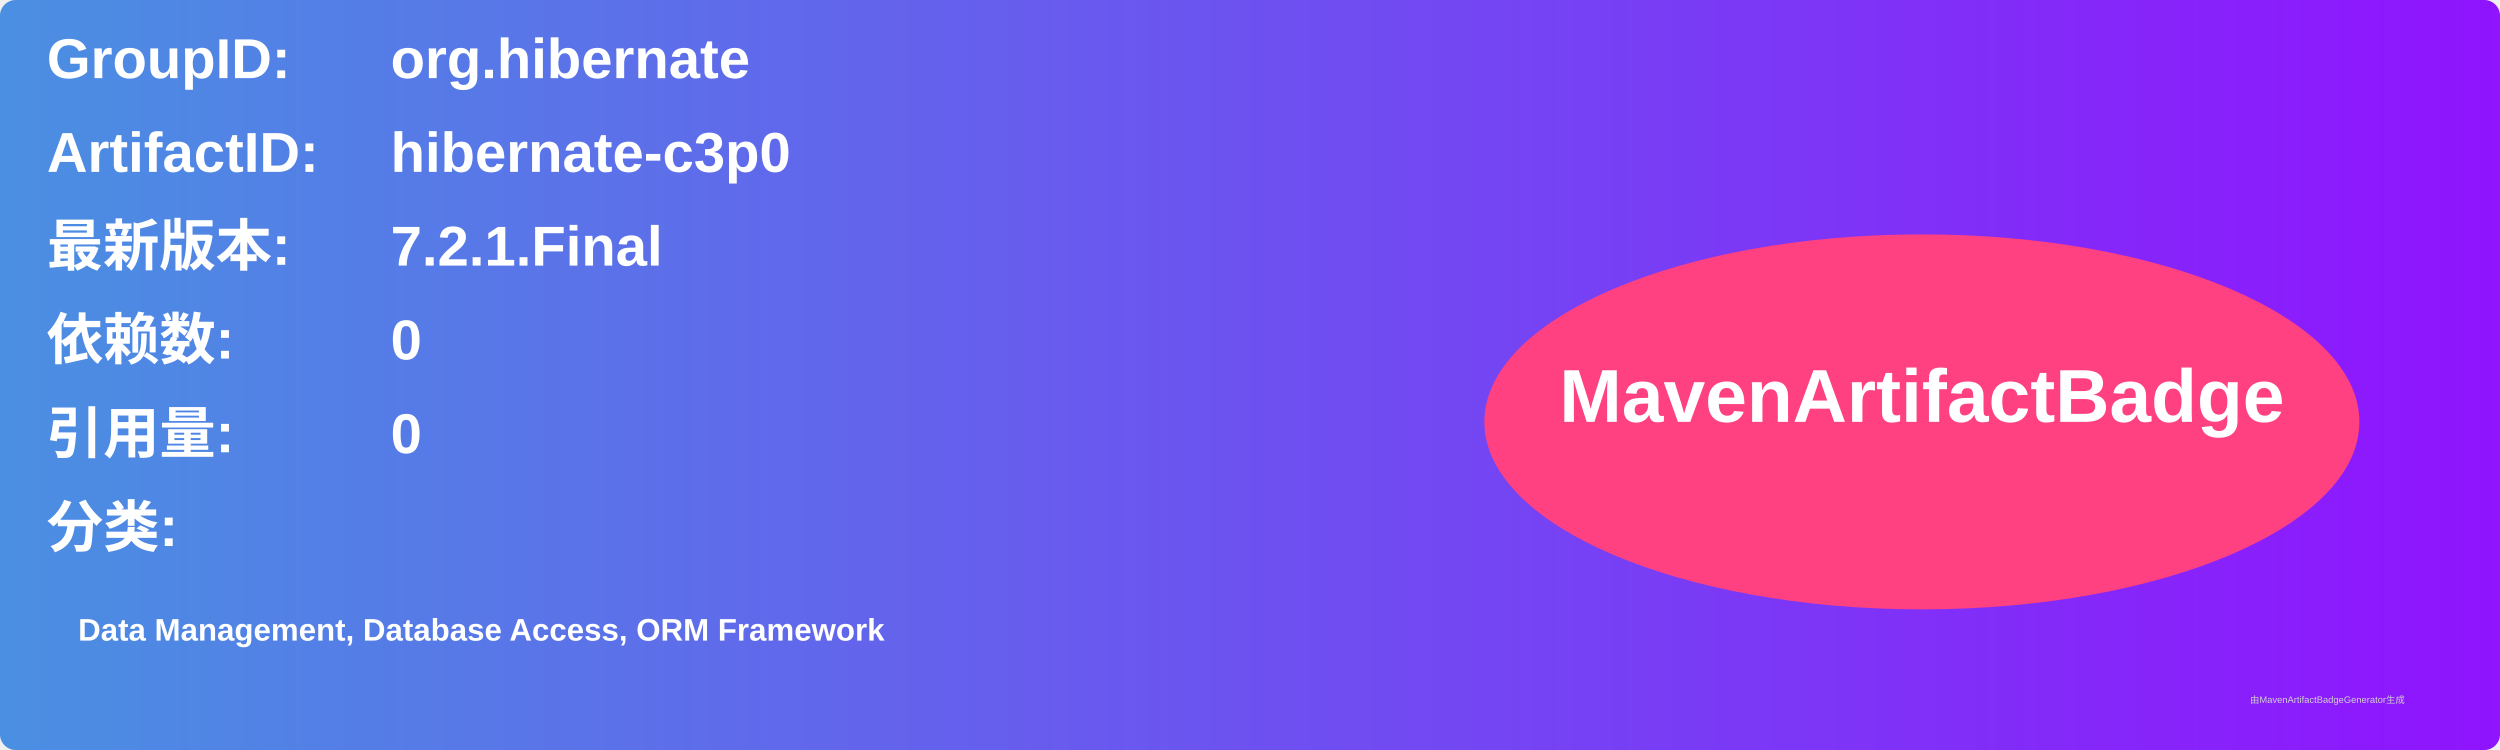
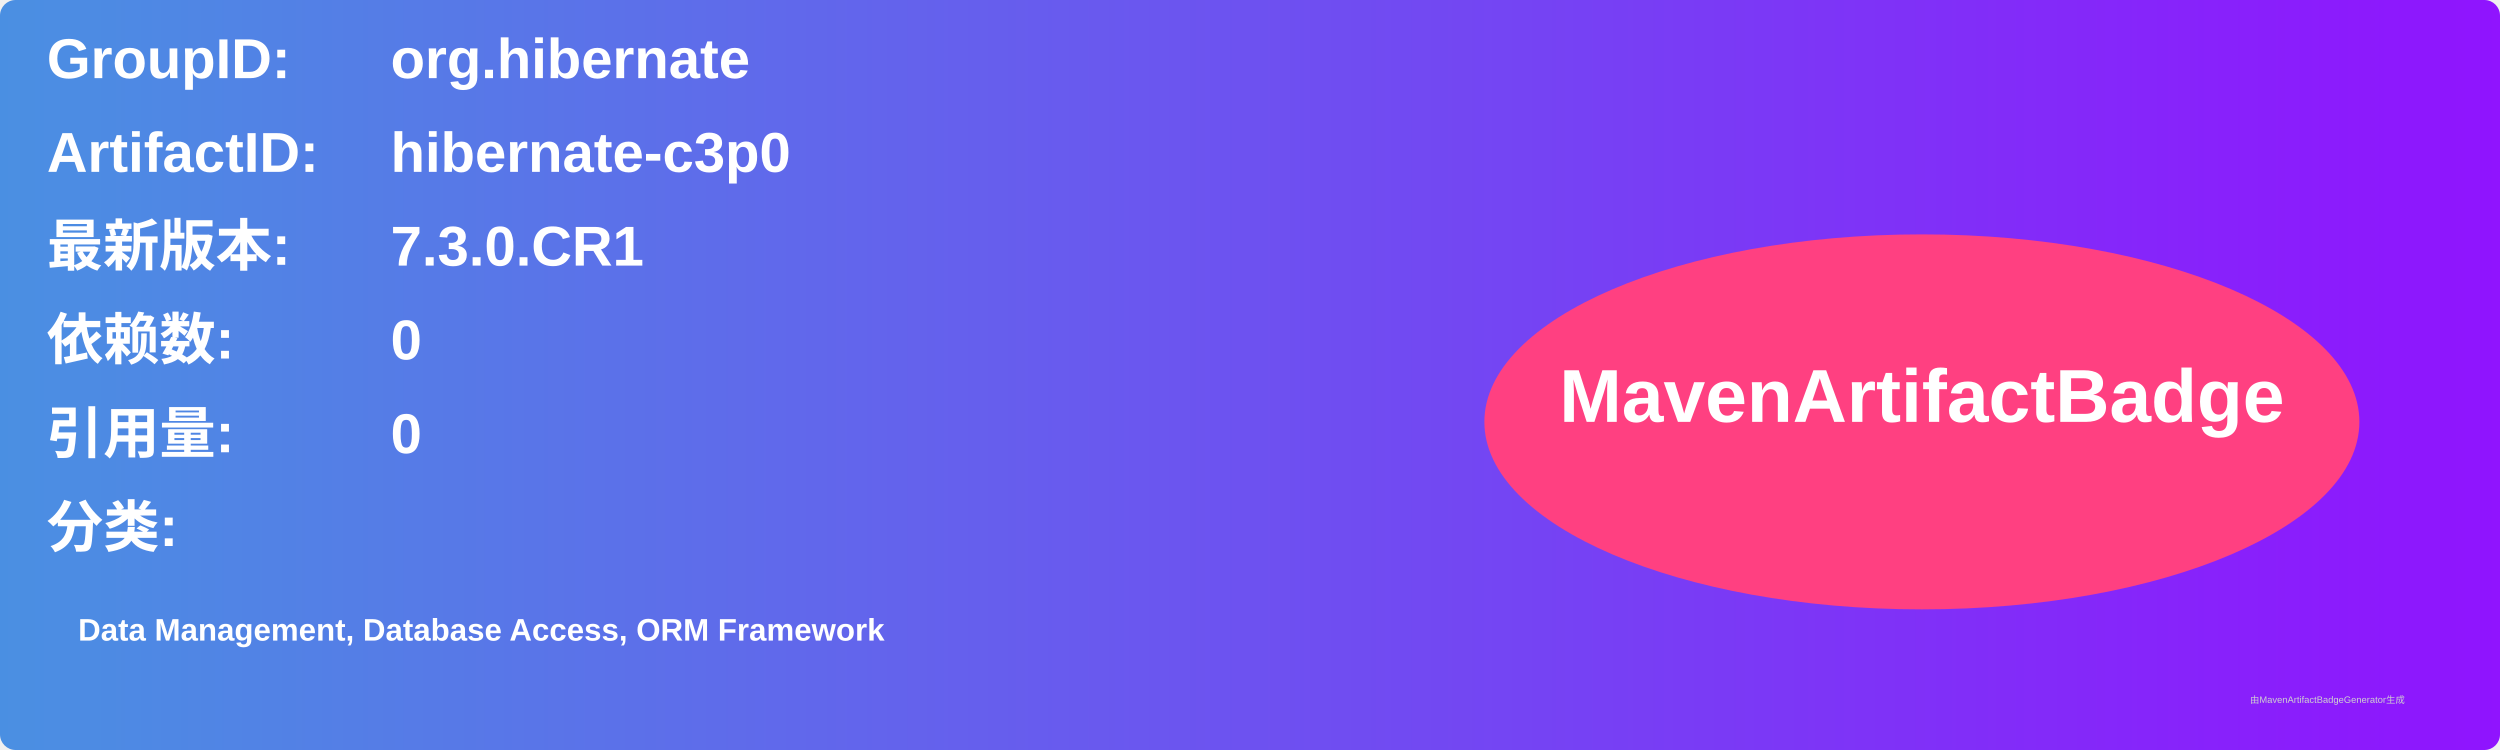
<svg xmlns="http://www.w3.org/2000/svg" width="800" height="240" viewBox="0 0 800 240">
  <linearGradient id="grad" x1="0%" y1="0%" x2="100%" y2="0%">
    <stop offset="0%" stop-color="#4a90e2" />
    <stop offset="100%" stop-color="#9013fe" />
  </linearGradient>
  <rect width="100%" height="100%" rx="5" ry="5" fill="url(#grad)" />
  <g transform="translate(15, 15)">
    <text x="0" y="10" font-family="Arial" font-size="18" fill="white" font-weight="bold" width="260">GroupID:</text>
    <text x="110" y="10" font-family="Arial" font-size="18" fill="white" font-weight="bold" width="460">org.hibernate</text>
    <text x="0" y="40" font-family="Arial" font-size="18" fill="white" font-weight="bold" width="260">ArtifactID:</text>
    <text x="110" y="40" font-family="Arial" font-size="18" fill="white" font-weight="bold" width="460">hibernate-c3p0</text>
    <text x="0" y="70" font-family="Arial" font-size="18" fill="white" font-weight="bold">最新版本:</text>
    <text x="110" y="70" font-family="Arial" font-size="18" fill="white" font-weight="bold">
-       <tspan font-weight="bold">7.2.1.Final</tspan>
+       <tspan font-weight="bold">7.3.0.CR1</tspan>
    </text>
    <text x="0" y="100" font-family="Arial" font-size="18" fill="white" font-weight="bold">依赖数: </text>
    <text x="110" y="100" font-family="Arial" font-size="18" fill="white">
      <tspan font-weight="bold">0</tspan>
    </text>
    <text x="0" y="130" font-family="Arial" font-size="18" fill="white" font-weight="bold">引用量: </text>
    <text x="110" y="130" font-family="Arial" font-size="18" fill="white">
      <tspan font-weight="bold">0</tspan>
    </text>
    <text x="0" y="160" font-family="Arial" font-size="18" fill="white" font-weight="bold">分类:</text>
    <text x="10" y="190" font-family="Arial" font-size="10" fill="white">
      <tspan font-weight="bold">Data Management, Database Access, ORM Framework</tspan>
    </text>
    <ellipse cx="600" cy="120" rx="140" ry="60" fill="#ff4081" />
    <text x="600" y="120" text-anchor="middle" font-family="Arial" font-size="24" fill="white" font-weight="bold">MavenArtifactBadge</text>
  </g>
  <text x="720" y="225" font-family="Arial" font-size="3" fill="#d0d0d0">由MavenArtifactBadgeGenerator生成</text>
</svg>
